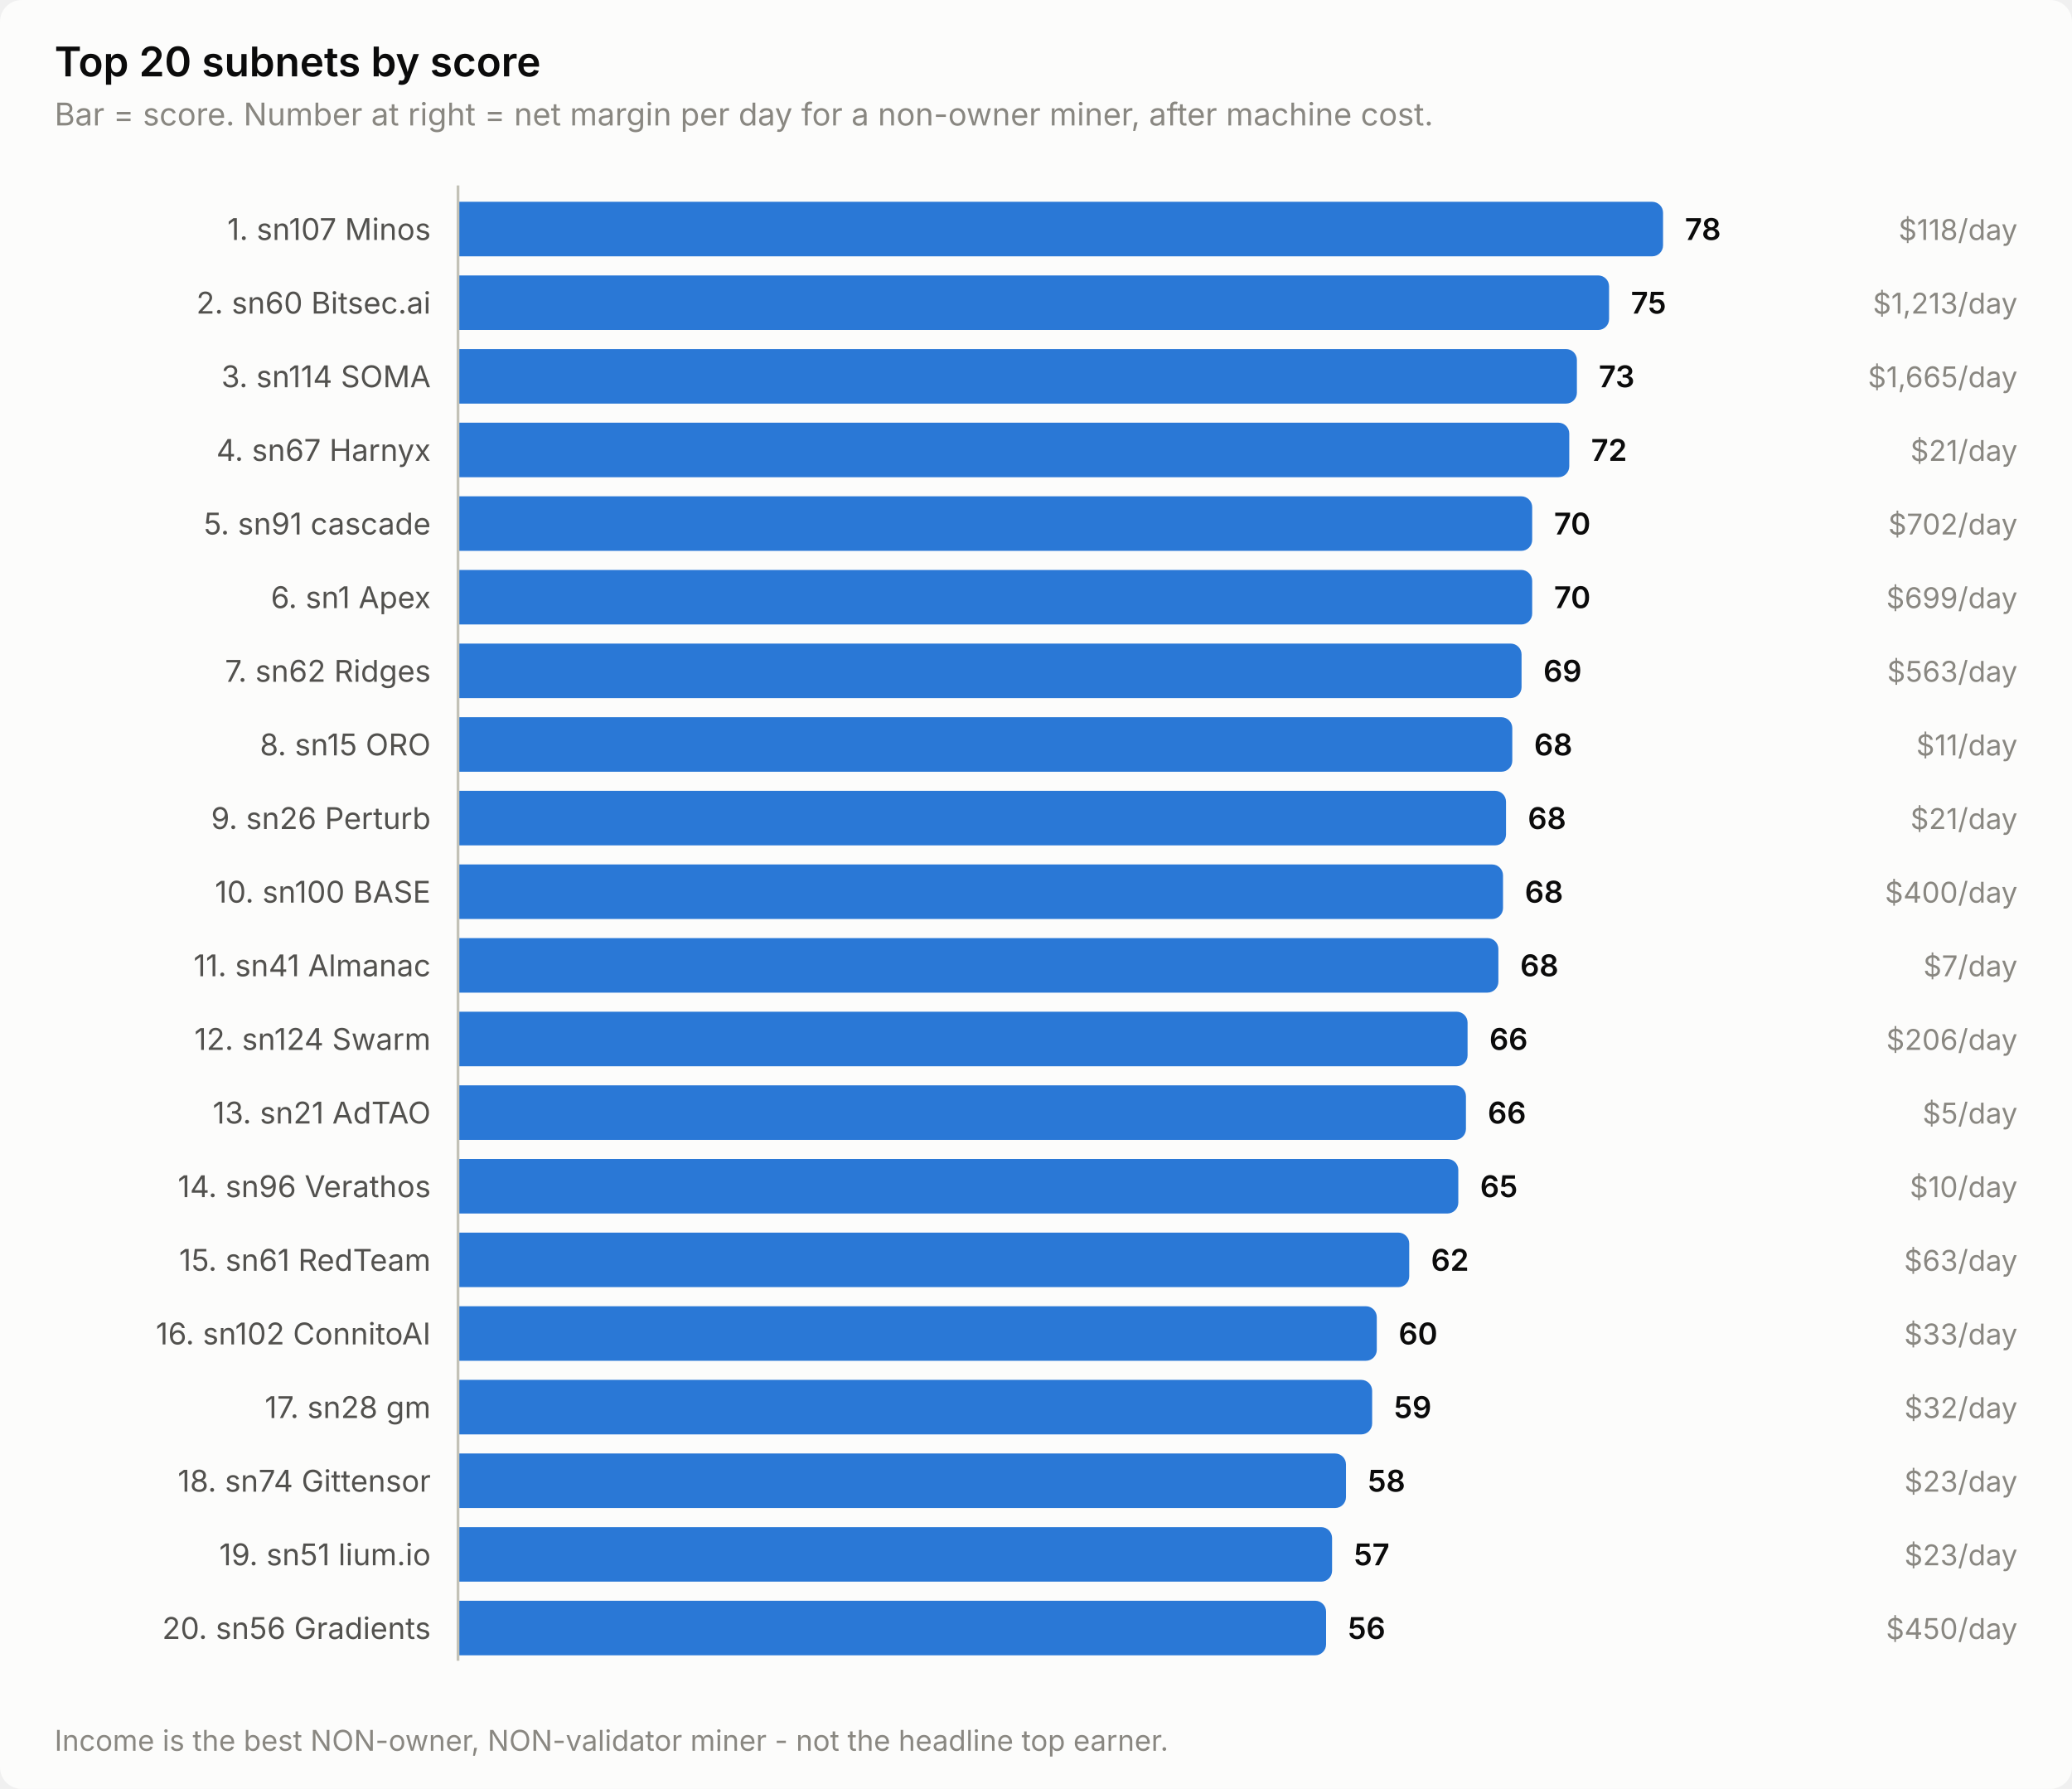
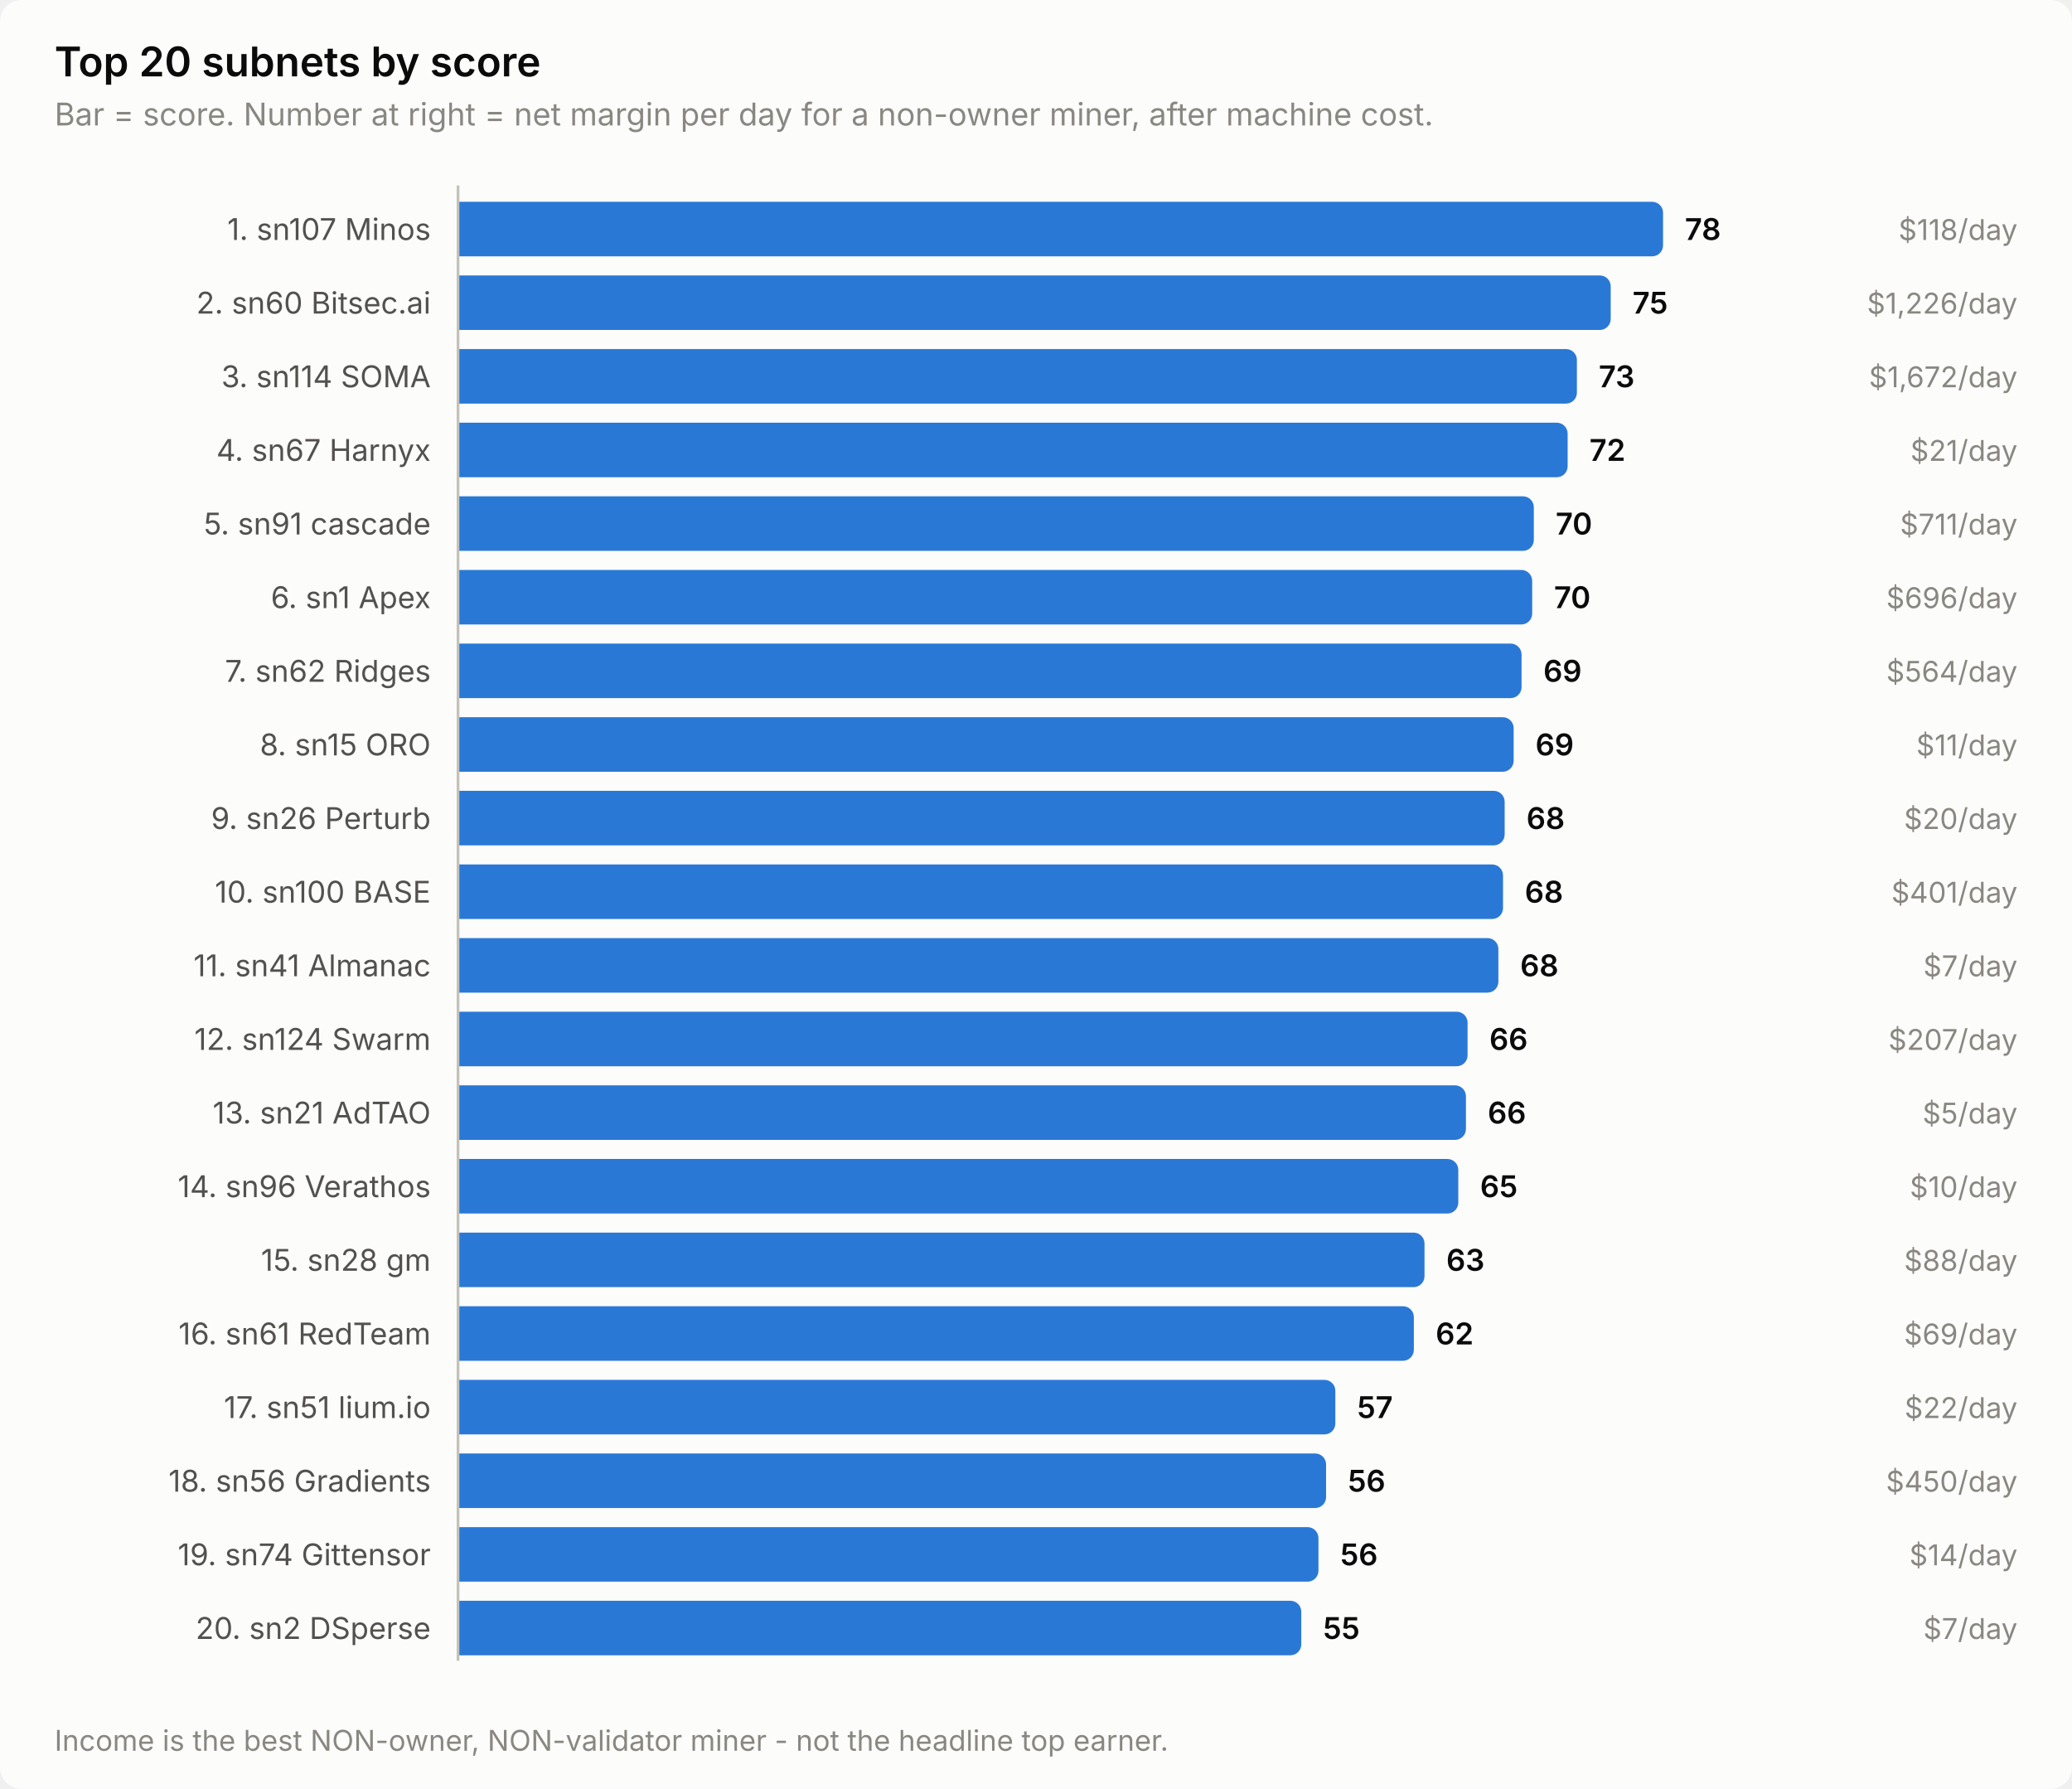
<svg xmlns="http://www.w3.org/2000/svg" width="760" height="656" viewBox="0 0 760 656" role="img" aria-label="Top 20 subnets by score">
  <style>
    text { font-family: system-ui, -apple-system, 'Segoe UI', sans-serif; }
    .t-title { font-size: 15px; font-weight: 600; }
    .t-sub { font-size: 11.5px; }
    .t-lab { font-size: 11px; }
    .t-val { font-size: 11px; font-weight: 600; font-variant-numeric: tabular-nums; }
    .t-tick { font-size: 10.5px; font-variant-numeric: tabular-nums; }

    .surface { fill: #fcfcfb; }
    .ink { fill: #0b0b0b; }
    .ink2 { fill: #52514e; }
    .muted { fill: #898781; }
    .grid { stroke: #e1e0d9; }
    .axis { stroke: #c3c2b7; }
    .accent { fill: #2a78d6; }
    .critical { fill: #d03b3b; }
    .deemph { fill: #d8d7d0; }

    @media (prefers-color-scheme: dark) {
      .surface { fill: #1a1a19; }
      .ink { fill: #ffffff; }
      .ink2 { fill: #c3c2b7; }
      .muted { fill: #898781; }
      .grid { stroke: #2c2c2a; }
      .axis { stroke: #383835; }
      .accent { fill: #3987e5; }
      .deemph { fill: #3a3a37; }
    }
</style>
  <rect class="surface" width="760" height="656" rx="8" />
  <text class="ink t-title" x="20" y="28">Top 20 subnets by score</text>
  <text class="muted t-sub" x="20" y="46">Bar = score. Number at right = net margin per day for a non-owner miner, after machine cost.</text>
  <text class="ink2 t-lab" x="158" y="88" text-anchor="end">1. sn107 Minos</text>
  <path class="accent" d="M168.0,74.0 H606.0 a4.0,4.0 0 0 1 4.0,4.0 V90.0 a4.0,4.0 0 0 1 -4.0,4.0 H168.0 Z" />
  <text class="ink t-val" x="618.0" y="88">78</text>
  <text class="muted t-tick" x="740" y="88" text-anchor="end">$118/day</text>
  <text class="ink2 t-lab" x="158" y="115" text-anchor="end">2. sn60 Bitsec.ai</text>
-   <path class="accent" d="M168.0,101.0 H586.2 a4.0,4.0 0 0 1 4.0,4.0 V117.0 a4.0,4.0 0 0 1 -4.0,4.0 H168.0 Z" />
-   <text class="ink t-val" x="598.2" y="115">75</text>
-   <text class="muted t-tick" x="740" y="115" text-anchor="end">$1,213/day</text>
+   <path class="accent" d="M168.0,101.0 H586.8 a4.0,4.0 0 0 1 4.0,4.0 V117.0 a4.0,4.0 0 0 1 -4.0,4.0 H168.0 Z" />
+   <text class="ink t-val" x="598.8" y="115">75</text>
+   <text class="muted t-tick" x="740" y="115" text-anchor="end">$1,226/day</text>
  <text class="ink2 t-lab" x="158" y="142" text-anchor="end">3. sn114 SOMA</text>
  <path class="accent" d="M168.0,128.0 H574.4 a4.0,4.0 0 0 1 4.0,4.0 V144.0 a4.0,4.0 0 0 1 -4.0,4.0 H168.0 Z" />
  <text class="ink t-val" x="586.4" y="142">73</text>
-   <text class="muted t-tick" x="740" y="142" text-anchor="end">$1,665/day</text>
+   <text class="muted t-tick" x="740" y="142" text-anchor="end">$1,672/day</text>
  <text class="ink2 t-lab" x="158" y="169" text-anchor="end">4. sn67 Harnyx</text>
-   <path class="accent" d="M168.0,155.0 H571.6 a4.0,4.0 0 0 1 4.0,4.0 V171.0 a4.0,4.0 0 0 1 -4.0,4.0 H168.0 Z" />
-   <text class="ink t-val" x="583.6" y="169">72</text>
+   <path class="accent" d="M168.0,155.0 H571.0 a4.0,4.0 0 0 1 4.0,4.0 V171.0 a4.0,4.0 0 0 1 -4.0,4.0 H168.0 Z" />
+   <text class="ink t-val" x="583.0" y="169">72</text>
  <text class="muted t-tick" x="740" y="169" text-anchor="end">$21/day</text>
  <text class="ink2 t-lab" x="158" y="196" text-anchor="end">5. sn91 cascade</text>
-   <path class="accent" d="M168.0,182.0 H558.0 a4.0,4.0 0 0 1 4.0,4.0 V198.0 a4.0,4.0 0 0 1 -4.0,4.0 H168.0 Z" />
-   <text class="ink t-val" x="570.0" y="196">70</text>
-   <text class="muted t-tick" x="740" y="196" text-anchor="end">$702/day</text>
+   <path class="accent" d="M168.0,182.0 H558.6 a4.0,4.0 0 0 1 4.0,4.0 V198.0 a4.0,4.0 0 0 1 -4.0,4.0 H168.0 Z" />
+   <text class="ink t-val" x="570.6" y="196">70</text>
+   <text class="muted t-tick" x="740" y="196" text-anchor="end">$711/day</text>
  <text class="ink2 t-lab" x="158" y="223" text-anchor="end">6. sn1 Apex</text>
  <path class="accent" d="M168.0,209.0 H558.0 a4.0,4.0 0 0 1 4.0,4.0 V225.0 a4.0,4.0 0 0 1 -4.0,4.0 H168.0 Z" />
  <text class="ink t-val" x="570.0" y="223">70</text>
-   <text class="muted t-tick" x="740" y="223" text-anchor="end">$699/day</text>
+   <text class="muted t-tick" x="740" y="223" text-anchor="end">$696/day</text>
  <text class="ink2 t-lab" x="158" y="250" text-anchor="end">7. sn62 Ridges</text>
  <path class="accent" d="M168.0,236.0 H554.1 a4.0,4.0 0 0 1 4.0,4.0 V252.0 a4.0,4.0 0 0 1 -4.0,4.0 H168.0 Z" />
  <text class="ink t-val" x="566.1" y="250">69</text>
-   <text class="muted t-tick" x="740" y="250" text-anchor="end">$563/day</text>
+   <text class="muted t-tick" x="740" y="250" text-anchor="end">$564/day</text>
  <text class="ink2 t-lab" x="158" y="277" text-anchor="end">8. sn15 ORO</text>
-   <path class="accent" d="M168.0,263.0 H550.7 a4.0,4.0 0 0 1 4.0,4.0 V279.0 a4.0,4.0 0 0 1 -4.0,4.0 H168.0 Z" />
-   <text class="ink t-val" x="562.7" y="277">68</text>
+   <path class="accent" d="M168.0,263.0 H551.2 a4.0,4.0 0 0 1 4.0,4.0 V279.0 a4.0,4.0 0 0 1 -4.0,4.0 H168.0 Z" />
+   <text class="ink t-val" x="563.2" y="277">69</text>
  <text class="muted t-tick" x="740" y="277" text-anchor="end">$11/day</text>
  <text class="ink2 t-lab" x="158" y="304" text-anchor="end">9. sn26 Perturb</text>
-   <path class="accent" d="M168.0,290.0 H548.4 a4.0,4.0 0 0 1 4.0,4.0 V306.0 a4.0,4.0 0 0 1 -4.0,4.0 H168.0 Z" />
-   <text class="ink t-val" x="560.4" y="304">68</text>
-   <text class="muted t-tick" x="740" y="304" text-anchor="end">$21/day</text>
+   <path class="accent" d="M168.0,290.0 H547.9 a4.0,4.0 0 0 1 4.0,4.0 V306.0 a4.0,4.0 0 0 1 -4.0,4.0 H168.0 Z" />
+   <text class="ink t-val" x="559.9" y="304">68</text>
+   <text class="muted t-tick" x="740" y="304" text-anchor="end">$20/day</text>
  <text class="ink2 t-lab" x="158" y="331" text-anchor="end">10. sn100 BASE</text>
  <path class="accent" d="M168.0,317.0 H547.3 a4.0,4.0 0 0 1 4.0,4.0 V333.0 a4.0,4.0 0 0 1 -4.0,4.0 H168.0 Z" />
  <text class="ink t-val" x="559.3" y="331">68</text>
-   <text class="muted t-tick" x="740" y="331" text-anchor="end">$400/day</text>
+   <text class="muted t-tick" x="740" y="331" text-anchor="end">$401/day</text>
  <text class="ink2 t-lab" x="158" y="358" text-anchor="end">11. sn41 Almanac</text>
  <path class="accent" d="M168.0,344.0 H545.6 a4.0,4.0 0 0 1 4.0,4.0 V360.0 a4.0,4.0 0 0 1 -4.0,4.0 H168.0 Z" />
  <text class="ink t-val" x="557.6" y="358">68</text>
  <text class="muted t-tick" x="740" y="358" text-anchor="end">$7/day</text>
  <text class="ink2 t-lab" x="158" y="385" text-anchor="end">12. sn124 Swarm</text>
  <path class="accent" d="M168.0,371.0 H534.3 a4.0,4.0 0 0 1 4.0,4.0 V387.0 a4.0,4.0 0 0 1 -4.0,4.0 H168.0 Z" />
  <text class="ink t-val" x="546.3" y="385">66</text>
-   <text class="muted t-tick" x="740" y="385" text-anchor="end">$206/day</text>
+   <text class="muted t-tick" x="740" y="385" text-anchor="end">$207/day</text>
  <text class="ink2 t-lab" x="158" y="412" text-anchor="end">13. sn21 AdTAO</text>
  <path class="accent" d="M168.0,398.0 H533.7 a4.0,4.0 0 0 1 4.0,4.0 V414.0 a4.0,4.0 0 0 1 -4.0,4.0 H168.0 Z" />
  <text class="ink t-val" x="545.7" y="412">66</text>
  <text class="muted t-tick" x="740" y="412" text-anchor="end">$5/day</text>
  <text class="ink2 t-lab" x="158" y="439" text-anchor="end">14. sn96 Verathos</text>
  <path class="accent" d="M168.0,425.0 H530.9 a4.0,4.0 0 0 1 4.0,4.0 V441.0 a4.0,4.0 0 0 1 -4.0,4.0 H168.0 Z" />
  <text class="ink t-val" x="542.9" y="439">65</text>
  <text class="muted t-tick" x="740" y="439" text-anchor="end">$10/day</text>
-   <text class="ink2 t-lab" x="158" y="466" text-anchor="end">15. sn61 RedTeam</text>
-   <path class="accent" d="M168.0,452.0 H512.9 a4.0,4.0 0 0 1 4.0,4.0 V468.0 a4.0,4.0 0 0 1 -4.0,4.0 H168.0 Z" />
-   <text class="ink t-val" x="524.9" y="466">62</text>
-   <text class="muted t-tick" x="740" y="466" text-anchor="end">$63/day</text>
-   <text class="ink2 t-lab" x="158" y="493" text-anchor="end">16. sn102 ConnitoAI</text>
-   <path class="accent" d="M168.0,479.0 H501.0 a4.0,4.0 0 0 1 4.0,4.0 V495.0 a4.0,4.0 0 0 1 -4.0,4.0 H168.0 Z" />
-   <text class="ink t-val" x="513.0" y="493">60</text>
-   <text class="muted t-tick" x="740" y="493" text-anchor="end">$33/day</text>
-   <text class="ink2 t-lab" x="158" y="520" text-anchor="end">17. sn28 gm</text>
-   <path class="accent" d="M168.0,506.0 H499.3 a4.0,4.0 0 0 1 4.0,4.0 V522.0 a4.0,4.0 0 0 1 -4.0,4.0 H168.0 Z" />
-   <text class="ink t-val" x="511.3" y="520">59</text>
-   <text class="muted t-tick" x="740" y="520" text-anchor="end">$32/day</text>
-   <text class="ink2 t-lab" x="158" y="547" text-anchor="end">18. sn74 Gittensor</text>
-   <path class="accent" d="M168.0,533.0 H489.7 a4.0,4.0 0 0 1 4.0,4.0 V549.0 a4.0,4.0 0 0 1 -4.0,4.0 H168.0 Z" />
-   <text class="ink t-val" x="501.7" y="547">58</text>
-   <text class="muted t-tick" x="740" y="547" text-anchor="end">$23/day</text>
-   <text class="ink2 t-lab" x="158" y="574" text-anchor="end">19. sn51 lium.io</text>
-   <path class="accent" d="M168.0,560.0 H484.6 a4.0,4.0 0 0 1 4.0,4.0 V576.0 a4.0,4.0 0 0 1 -4.0,4.0 H168.0 Z" />
-   <text class="ink t-val" x="496.6" y="574">57</text>
-   <text class="muted t-tick" x="740" y="574" text-anchor="end">$23/day</text>
-   <text class="ink2 t-lab" x="158" y="601" text-anchor="end">20. sn56 Gradients</text>
-   <path class="accent" d="M168.0,587.0 H482.4 a4.0,4.0 0 0 1 4.0,4.0 V603.0 a4.0,4.0 0 0 1 -4.0,4.0 H168.0 Z" />
-   <text class="ink t-val" x="494.4" y="601">56</text>
-   <text class="muted t-tick" x="740" y="601" text-anchor="end">$450/day</text>
+   <text class="ink2 t-lab" x="158" y="466" text-anchor="end">15. sn28 gm</text>
+   <path class="accent" d="M168.0,452.0 H518.5 a4.0,4.0 0 0 1 4.0,4.0 V468.0 a4.0,4.0 0 0 1 -4.0,4.0 H168.0 Z" />
+   <text class="ink t-val" x="530.5" y="466">63</text>
+   <text class="muted t-tick" x="740" y="466" text-anchor="end">$88/day</text>
+   <text class="ink2 t-lab" x="158" y="493" text-anchor="end">16. sn61 RedTeam</text>
+   <path class="accent" d="M168.0,479.0 H514.6 a4.0,4.0 0 0 1 4.0,4.0 V495.0 a4.0,4.0 0 0 1 -4.0,4.0 H168.0 Z" />
+   <text class="ink t-val" x="526.6" y="493">62</text>
+   <text class="muted t-tick" x="740" y="493" text-anchor="end">$69/day</text>
+   <text class="ink2 t-lab" x="158" y="520" text-anchor="end">17. sn51 lium.io</text>
+   <path class="accent" d="M168.0,506.0 H485.8 a4.0,4.0 0 0 1 4.0,4.0 V522.0 a4.0,4.0 0 0 1 -4.0,4.0 H168.0 Z" />
+   <text class="ink t-val" x="497.8" y="520">57</text>
+   <text class="muted t-tick" x="740" y="520" text-anchor="end">$22/day</text>
+   <text class="ink2 t-lab" x="158" y="547" text-anchor="end">18. sn56 Gradients</text>
+   <path class="accent" d="M168.0,533.0 H482.4 a4.0,4.0 0 0 1 4.0,4.0 V549.0 a4.0,4.0 0 0 1 -4.0,4.0 H168.0 Z" />
+   <text class="ink t-val" x="494.4" y="547">56</text>
+   <text class="muted t-tick" x="740" y="547" text-anchor="end">$450/day</text>
+   <text class="ink2 t-lab" x="158" y="574" text-anchor="end">19. sn74 Gittensor</text>
+   <path class="accent" d="M168.0,560.0 H479.6 a4.0,4.0 0 0 1 4.0,4.0 V576.0 a4.0,4.0 0 0 1 -4.0,4.0 H168.0 Z" />
+   <text class="ink t-val" x="491.6" y="574">56</text>
+   <text class="muted t-tick" x="740" y="574" text-anchor="end">$14/day</text>
+   <text class="ink2 t-lab" x="158" y="601" text-anchor="end">20. sn2 DSperse</text>
+   <path class="accent" d="M168.0,587.0 H473.3 a4.0,4.0 0 0 1 4.0,4.0 V603.0 a4.0,4.0 0 0 1 -4.0,4.0 H168.0 Z" />
+   <text class="ink t-val" x="485.3" y="601">55</text>
+   <text class="muted t-tick" x="740" y="601" text-anchor="end">$7/day</text>
  <line class="axis" x1="168" y1="68" x2="168" y2="609" stroke-width="1" />
  <text class="muted t-tick" x="20" y="642">Income is the best NON-owner, NON-validator miner - not the headline top earner.</text>
</svg>
